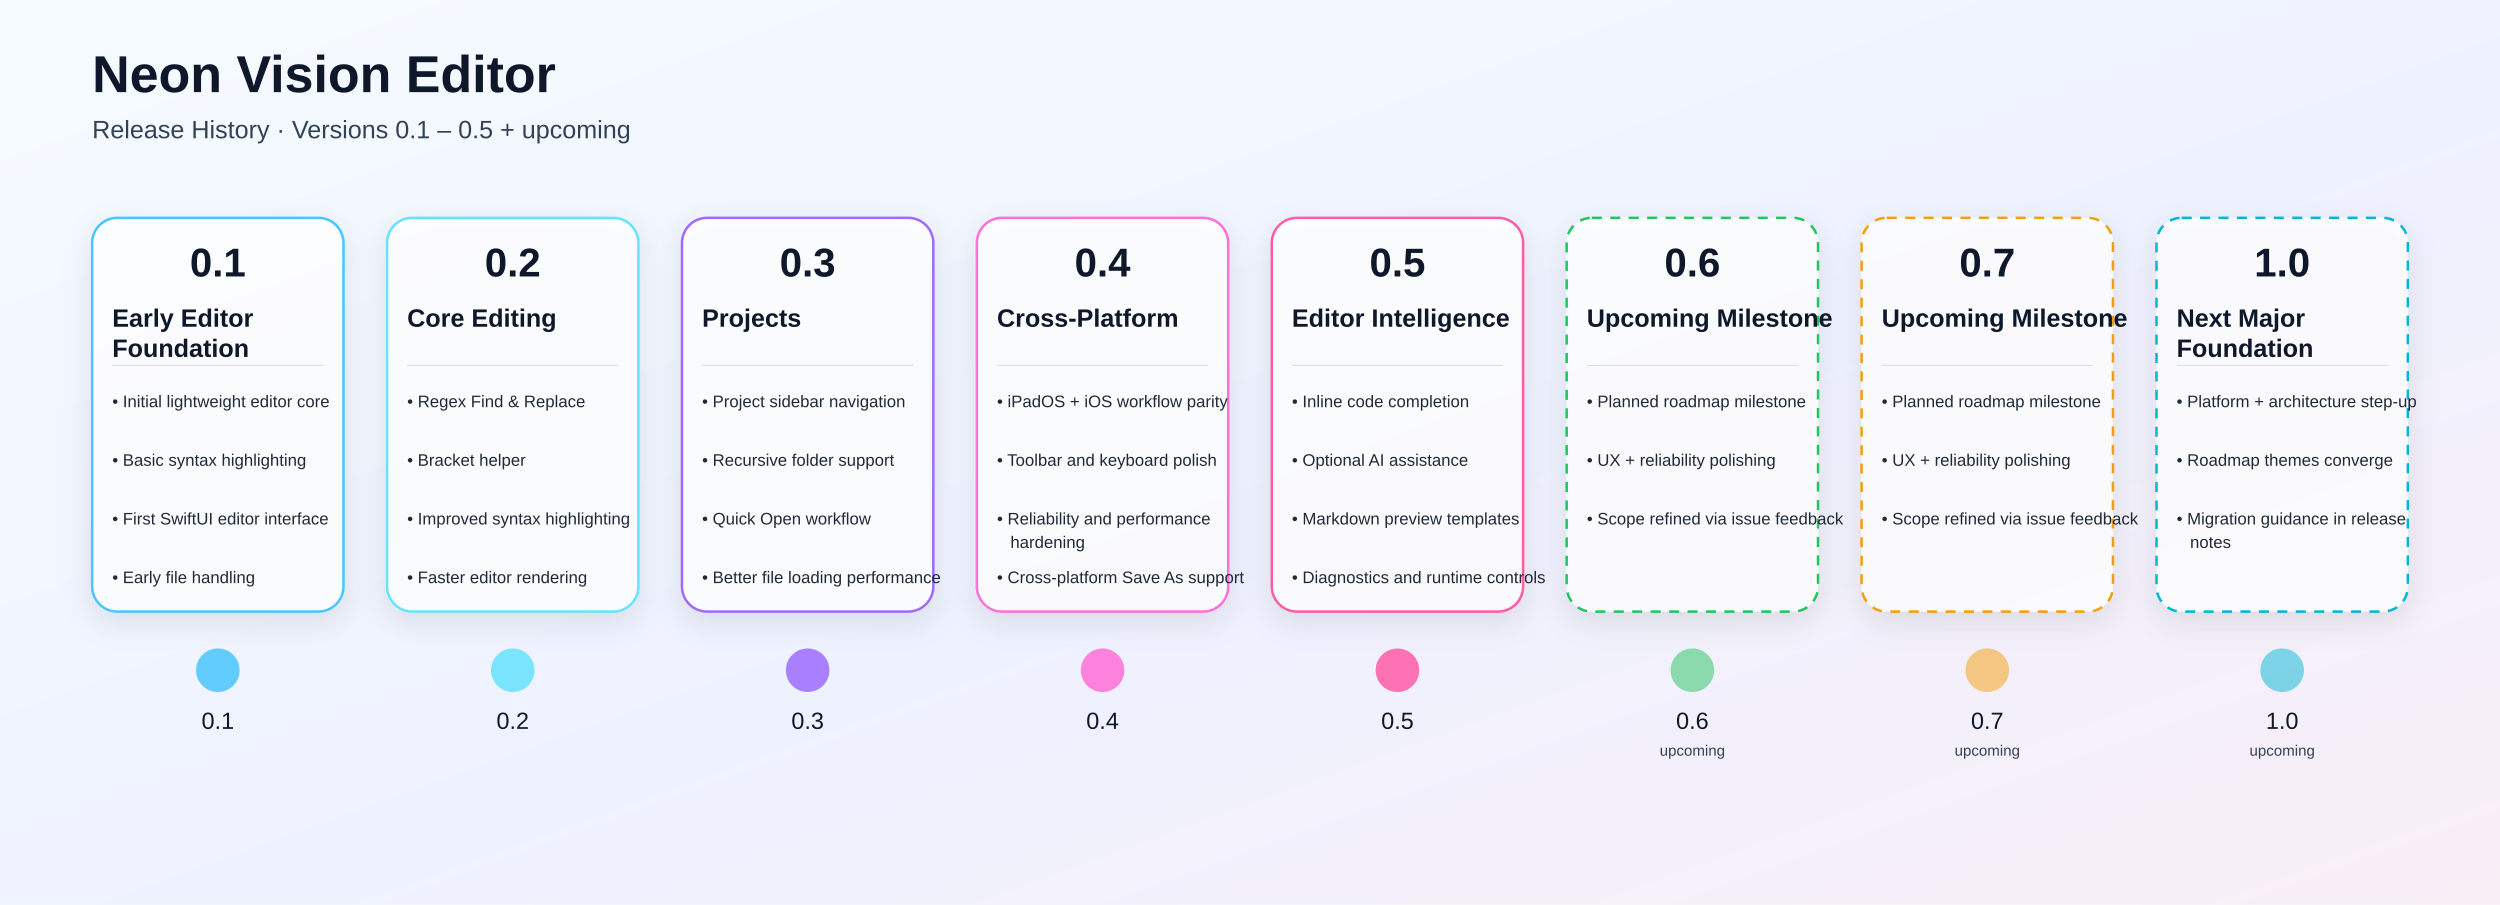
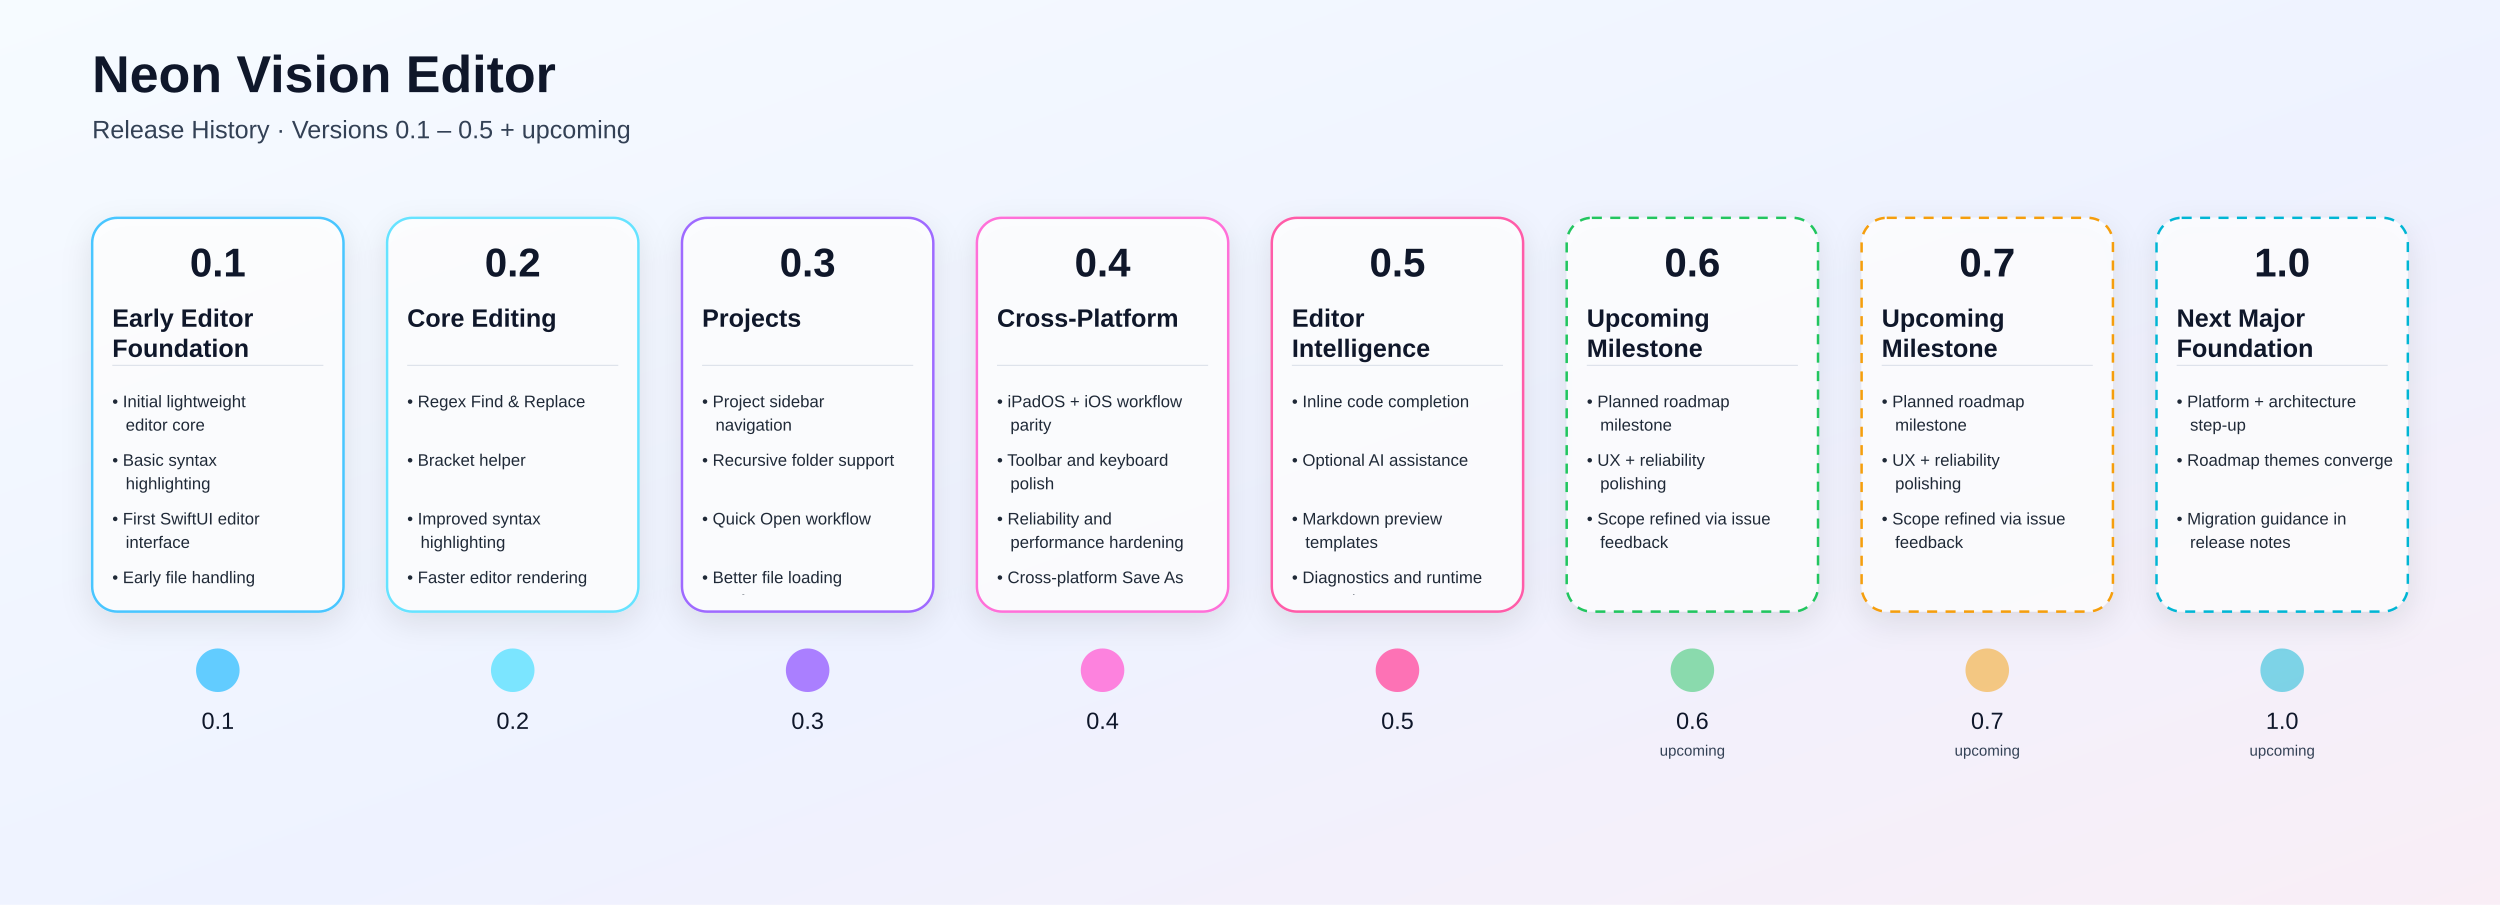
<svg xmlns="http://www.w3.org/2000/svg" width="2984" height="1080" viewBox="0 0 2984 1080">
  <defs>
    <linearGradient id="bg" x1="0" y1="0" x2="1" y2="1">
      <stop offset="0%" stop-color="#F6FBFF" />
      <stop offset="55%" stop-color="#EEF2FF" />
      <stop offset="100%" stop-color="#F9EEF6" />
    </linearGradient>
    <linearGradient id="lineGrad" x1="0" y1="0" x2="1" y2="0">
      <stop offset="0%" stop-color="#4DD9FF" />
      <stop offset="50%" stop-color="#9D63FF" />
      <stop offset="100%" stop-color="#FF689A" />
    </linearGradient>
    <filter id="shadow" x="-20%" y="-20%" width="140%" height="160%">
      <feDropShadow dx="0" dy="12" stdDeviation="18" flood-color="#000000" flood-opacity="0.12" />
    </filter>
+     <clipPath id="cardClip0">
+       <rect x="120.0" y="356" width="280" height="354" rx="20" />
+     </clipPath>
+     <clipPath id="cardClip1">
+       <rect x="472.0" y="356" width="280" height="354" rx="20" />
+     </clipPath>
+     <clipPath id="cardClip2">
+       <rect x="824.0" y="356" width="280" height="354" rx="20" />
+     </clipPath>
+     <clipPath id="cardClip3">
+       <rect x="1176.0" y="356" width="280" height="354" rx="20" />
+     </clipPath>
+     <clipPath id="cardClip4">
+       <rect x="1528.0" y="356" width="280" height="354" rx="20" />
+     </clipPath>
+     <clipPath id="cardClip5">
+       <rect x="1880.0" y="356" width="280" height="354" rx="20" />
+     </clipPath>
+     <clipPath id="cardClip6">
+       <rect x="2232.0" y="356" width="280" height="354" rx="20" />
+     </clipPath>
+     <clipPath id="cardClip7">
+       <rect x="2584.0" y="356" width="280" height="354" rx="20" />
+     </clipPath>
  </defs>
  <rect width="100%" height="100%" fill="url(#bg)" />
  <text x="110" y="110" fill="#0F172A" font-size="62" font-weight="700" font-family="Arial, Helvetica, sans-serif">Neon Vision Editor</text>
  <text x="110" y="165" fill="#334155" font-size="30" font-family="Arial, Helvetica, sans-serif">Release History · Versions 0.1 – 0.5 + upcoming</text>
  <line x1="180" y1="800" x2="2884" y2="800" stroke="url(#lineGrad)" stroke-width="8" stroke-linecap="round" />
-   <g filter="url(#shadow)">
-     <rect x="110.0" y="260" width="300" height="470" rx="30" fill="rgba(255,255,255,0.78)" stroke="#49C6FF" stroke-width="3" />
-   </g>
-   <text x="260.0" y="330" text-anchor="middle" fill="#0F172A" font-size="48" font-weight="700" font-family="Arial, Helvetica, sans-serif">0.1</text>
-   <text x="134.0" y="390" fill="#0F172A" font-size="30" font-weight="600" font-family="Arial, Helvetica, sans-serif">Early Editor</text>
-   <text x="134.0" y="426" fill="#0F172A" font-size="30" font-weight="600" font-family="Arial, Helvetica, sans-serif">Foundation</text>
-   <line x1="134.0" y1="436" x2="386.0" y2="436" stroke="#94A3B8" stroke-opacity="0.4" />
-   <text x="134.0" y="486" fill="#1F2937" font-size="20" font-family="Arial, Helvetica, sans-serif">• Initial lightweight editor core</text>
-   <text x="134.0" y="556" fill="#1F2937" font-size="20" font-family="Arial, Helvetica, sans-serif">• Basic syntax highlighting</text>
-   <text x="134.0" y="626" fill="#1F2937" font-size="20" font-family="Arial, Helvetica, sans-serif">• First SwiftUI editor interface</text>
-   <text x="134.0" y="696" fill="#1F2937" font-size="20" font-family="Arial, Helvetica, sans-serif">• Early file handling</text>
-   <circle cx="260.0" cy="800" r="26" fill="#49C6FF" fill-opacity="0.85" />
-   <text x="260.0" y="870" text-anchor="middle" fill="#0F172A" font-size="28" font-family="Arial, Helvetica, sans-serif">0.1</text>
-   <g filter="url(#shadow)">
-     <rect x="462.0" y="260" width="300" height="470" rx="30" fill="rgba(255,255,255,0.78)" stroke="#66E3FF" stroke-width="3" />
-   </g>
-   <text x="612.0" y="330" text-anchor="middle" fill="#0F172A" font-size="48" font-weight="700" font-family="Arial, Helvetica, sans-serif">0.2</text>
-   <text x="486.0" y="390" fill="#0F172A" font-size="30" font-weight="600" font-family="Arial, Helvetica, sans-serif">Core Editing</text>
-   <line x1="486.0" y1="436" x2="738.0" y2="436" stroke="#94A3B8" stroke-opacity="0.4" />
-   <text x="486.0" y="486" fill="#1F2937" font-size="20" font-family="Arial, Helvetica, sans-serif">• Regex Find &amp; Replace</text>
-   <text x="486.0" y="556" fill="#1F2937" font-size="20" font-family="Arial, Helvetica, sans-serif">• Bracket helper</text>
-   <text x="486.0" y="626" fill="#1F2937" font-size="20" font-family="Arial, Helvetica, sans-serif">• Improved syntax highlighting</text>
-   <text x="486.0" y="696" fill="#1F2937" font-size="20" font-family="Arial, Helvetica, sans-serif">• Faster editor rendering</text>
-   <circle cx="612.0" cy="800" r="26" fill="#66E3FF" fill-opacity="0.85" />
-   <text x="612.0" y="870" text-anchor="middle" fill="#0F172A" font-size="28" font-family="Arial, Helvetica, sans-serif">0.2</text>
-   <g filter="url(#shadow)">
-     <rect x="814.0" y="260" width="300" height="470" rx="30" fill="rgba(255,255,255,0.78)" stroke="#9F6BFF" stroke-width="3" />
-   </g>
-   <text x="964.0" y="330" text-anchor="middle" fill="#0F172A" font-size="48" font-weight="700" font-family="Arial, Helvetica, sans-serif">0.3</text>
-   <text x="838.0" y="390" fill="#0F172A" font-size="30" font-weight="600" font-family="Arial, Helvetica, sans-serif">Projects</text>
-   <line x1="838.0" y1="436" x2="1090.0" y2="436" stroke="#94A3B8" stroke-opacity="0.4" />
-   <text x="838.0" y="486" fill="#1F2937" font-size="20" font-family="Arial, Helvetica, sans-serif">• Project sidebar navigation</text>
-   <text x="838.0" y="556" fill="#1F2937" font-size="20" font-family="Arial, Helvetica, sans-serif">• Recursive folder support</text>
-   <text x="838.0" y="626" fill="#1F2937" font-size="20" font-family="Arial, Helvetica, sans-serif">• Quick Open workflow</text>
-   <text x="838.0" y="696" fill="#1F2937" font-size="20" font-family="Arial, Helvetica, sans-serif">• Better file loading performance</text>
-   <circle cx="964.0" cy="800" r="26" fill="#9F6BFF" fill-opacity="0.85" />
-   <text x="964.0" y="870" text-anchor="middle" fill="#0F172A" font-size="28" font-family="Arial, Helvetica, sans-serif">0.3</text>
-   <g filter="url(#shadow)">
-     <rect x="1166.0" y="260" width="300" height="470" rx="30" fill="rgba(255,255,255,0.78)" stroke="#FF6FD8" stroke-width="3" />
-   </g>
-   <text x="1316.0" y="330" text-anchor="middle" fill="#0F172A" font-size="48" font-weight="700" font-family="Arial, Helvetica, sans-serif">0.4</text>
-   <text x="1190.0" y="390" fill="#0F172A" font-size="30" font-weight="600" font-family="Arial, Helvetica, sans-serif">Cross-Platform</text>
-   <line x1="1190.0" y1="436" x2="1442.0" y2="436" stroke="#94A3B8" stroke-opacity="0.4" />
-   <text x="1190.0" y="486" fill="#1F2937" font-size="20" font-family="Arial, Helvetica, sans-serif">• iPadOS + iOS workflow parity</text>
-   <text x="1190.0" y="556" fill="#1F2937" font-size="20" font-family="Arial, Helvetica, sans-serif">• Toolbar and keyboard polish</text>
-   <text x="1190.0" y="626" fill="#1F2937" font-size="20" font-family="Arial, Helvetica, sans-serif">• Reliability and performance</text>
-   <text x="1206.0" y="654" fill="#1F2937" font-size="20" font-family="Arial, Helvetica, sans-serif">hardening</text>
-   <text x="1190.0" y="696" fill="#1F2937" font-size="20" font-family="Arial, Helvetica, sans-serif">• Cross-platform Save As support</text>
-   <circle cx="1316.0" cy="800" r="26" fill="#FF6FD8" fill-opacity="0.85" />
-   <text x="1316.0" y="870" text-anchor="middle" fill="#0F172A" font-size="28" font-family="Arial, Helvetica, sans-serif">0.4</text>
-   <g filter="url(#shadow)">
-     <rect x="1518.0" y="260" width="300" height="470" rx="30" fill="rgba(255,255,255,0.78)" stroke="#FF5CA8" stroke-width="3" />
-   </g>
-   <text x="1668.0" y="330" text-anchor="middle" fill="#0F172A" font-size="48" font-weight="700" font-family="Arial, Helvetica, sans-serif">0.5</text>
-   <text x="1542.0" y="390" fill="#0F172A" font-size="30" font-weight="600" font-family="Arial, Helvetica, sans-serif">Editor Intelligence</text>
-   <line x1="1542.0" y1="436" x2="1794.0" y2="436" stroke="#94A3B8" stroke-opacity="0.4" />
-   <text x="1542.0" y="486" fill="#1F2937" font-size="20" font-family="Arial, Helvetica, sans-serif">• Inline code completion</text>
-   <text x="1542.0" y="556" fill="#1F2937" font-size="20" font-family="Arial, Helvetica, sans-serif">• Optional AI assistance</text>
-   <text x="1542.0" y="626" fill="#1F2937" font-size="20" font-family="Arial, Helvetica, sans-serif">• Markdown preview templates</text>
-   <text x="1542.0" y="696" fill="#1F2937" font-size="20" font-family="Arial, Helvetica, sans-serif">• Diagnostics and runtime controls</text>
-   <circle cx="1668.0" cy="800" r="26" fill="#FF5CA8" fill-opacity="0.85" />
-   <text x="1668.0" y="870" text-anchor="middle" fill="#0F172A" font-size="28" font-family="Arial, Helvetica, sans-serif">0.5</text>
-   <g filter="url(#shadow)">
-     <rect x="1870.0" y="260" width="300" height="470" rx="30" fill="rgba(255,255,255,0.78)" stroke="#22C55E" stroke-width="3" stroke-dasharray="12 10" />
-   </g>
-   <text x="2020.0" y="330" text-anchor="middle" fill="#0F172A" font-size="48" font-weight="700" font-family="Arial, Helvetica, sans-serif">0.6</text>
-   <text x="1894.0" y="390" fill="#0F172A" font-size="30" font-weight="600" font-family="Arial, Helvetica, sans-serif">Upcoming Milestone</text>
-   <line x1="1894.0" y1="436" x2="2146.0" y2="436" stroke="#94A3B8" stroke-opacity="0.4" />
-   <text x="1894.0" y="486" fill="#1F2937" font-size="20" font-family="Arial, Helvetica, sans-serif">• Planned roadmap milestone</text>
-   <text x="1894.0" y="556" fill="#1F2937" font-size="20" font-family="Arial, Helvetica, sans-serif">• UX + reliability polishing</text>
-   <text x="1894.0" y="626" fill="#1F2937" font-size="20" font-family="Arial, Helvetica, sans-serif">• Scope refined via issue feedback</text>
-   <circle cx="2020.0" cy="800" r="26" fill="#22C55E" fill-opacity="0.5" stroke-dasharray="6 6" />
-   <text x="2020.0" y="870" text-anchor="middle" fill="#0F172A" font-size="28" font-family="Arial, Helvetica, sans-serif">0.6</text>
-   <text x="2020.0" y="902" text-anchor="middle" fill="#334155" font-size="18" font-family="Arial, Helvetica, sans-serif">upcoming</text>
-   <g filter="url(#shadow)">
-     <rect x="2222.0" y="260" width="300" height="470" rx="30" fill="rgba(255,255,255,0.78)" stroke="#F59E0B" stroke-width="3" stroke-dasharray="12 10" />
-   </g>
-   <text x="2372.0" y="330" text-anchor="middle" fill="#0F172A" font-size="48" font-weight="700" font-family="Arial, Helvetica, sans-serif">0.7</text>
-   <text x="2246.0" y="390" fill="#0F172A" font-size="30" font-weight="600" font-family="Arial, Helvetica, sans-serif">Upcoming Milestone</text>
-   <line x1="2246.0" y1="436" x2="2498.0" y2="436" stroke="#94A3B8" stroke-opacity="0.4" />
-   <text x="2246.0" y="486" fill="#1F2937" font-size="20" font-family="Arial, Helvetica, sans-serif">• Planned roadmap milestone</text>
-   <text x="2246.0" y="556" fill="#1F2937" font-size="20" font-family="Arial, Helvetica, sans-serif">• UX + reliability polishing</text>
-   <text x="2246.0" y="626" fill="#1F2937" font-size="20" font-family="Arial, Helvetica, sans-serif">• Scope refined via issue feedback</text>
-   <circle cx="2372.0" cy="800" r="26" fill="#F59E0B" fill-opacity="0.5" stroke-dasharray="6 6" />
-   <text x="2372.0" y="870" text-anchor="middle" fill="#0F172A" font-size="28" font-family="Arial, Helvetica, sans-serif">0.7</text>
-   <text x="2372.0" y="902" text-anchor="middle" fill="#334155" font-size="18" font-family="Arial, Helvetica, sans-serif">upcoming</text>
-   <g filter="url(#shadow)">
-     <rect x="2574.0" y="260" width="300" height="470" rx="30" fill="rgba(255,255,255,0.78)" stroke="#06B6D4" stroke-width="3" stroke-dasharray="12 10" />
-   </g>
-   <text x="2724.0" y="330" text-anchor="middle" fill="#0F172A" font-size="48" font-weight="700" font-family="Arial, Helvetica, sans-serif">1.0</text>
-   <text x="2598.0" y="390" fill="#0F172A" font-size="30" font-weight="600" font-family="Arial, Helvetica, sans-serif">Next Major</text>
-   <text x="2598.0" y="426" fill="#0F172A" font-size="30" font-weight="600" font-family="Arial, Helvetica, sans-serif">Foundation</text>
-   <line x1="2598.0" y1="436" x2="2850.0" y2="436" stroke="#94A3B8" stroke-opacity="0.4" />
-   <text x="2598.0" y="486" fill="#1F2937" font-size="20" font-family="Arial, Helvetica, sans-serif">• Platform + architecture step-up</text>
-   <text x="2598.0" y="556" fill="#1F2937" font-size="20" font-family="Arial, Helvetica, sans-serif">• Roadmap themes converge</text>
-   <text x="2598.0" y="626" fill="#1F2937" font-size="20" font-family="Arial, Helvetica, sans-serif">• Migration guidance in release</text>
-   <text x="2614.0" y="654" fill="#1F2937" font-size="20" font-family="Arial, Helvetica, sans-serif">notes</text>
-   <circle cx="2724.0" cy="800" r="26" fill="#06B6D4" fill-opacity="0.5" stroke-dasharray="6 6" />
-   <text x="2724.0" y="870" text-anchor="middle" fill="#0F172A" font-size="28" font-family="Arial, Helvetica, sans-serif">1.0</text>
-   <text x="2724.0" y="902" text-anchor="middle" fill="#334155" font-size="18" font-family="Arial, Helvetica, sans-serif">upcoming</text>
+   <a href="https://github.com/h3pdesign/Neon-Vision-Editor/releases/tag/v0.1.0">
+     <g filter="url(#shadow)">
+       <rect x="110.0" y="260" width="300" height="470" rx="30" fill="rgba(255,255,255,0.78)" stroke="#49C6FF" stroke-width="3" />
+     </g>
+     <text x="260.0" y="330" text-anchor="middle" fill="#0F172A" font-size="48" font-weight="700" font-family="Arial, Helvetica, sans-serif">0.1</text>
+     <g clip-path="url(#cardClip0)">
+       <text x="134.0" y="390" fill="#0F172A" font-size="30" font-weight="600" font-family="Arial, Helvetica, sans-serif">Early Editor</text>
+       <text x="134.0" y="426" fill="#0F172A" font-size="30" font-weight="600" font-family="Arial, Helvetica, sans-serif">Foundation</text>
+       <line x1="134.0" y1="436" x2="386.0" y2="436" stroke="#94A3B8" stroke-opacity="0.4" />
+       <text x="134.0" y="486" fill="#1F2937" font-size="20" font-family="Arial, Helvetica, sans-serif">• Initial lightweight</text>
+       <text x="150.0" y="514" fill="#1F2937" font-size="20" font-family="Arial, Helvetica, sans-serif">editor core</text>
+       <text x="134.0" y="556" fill="#1F2937" font-size="20" font-family="Arial, Helvetica, sans-serif">• Basic syntax</text>
+       <text x="150.0" y="584" fill="#1F2937" font-size="20" font-family="Arial, Helvetica, sans-serif">highlighting</text>
+       <text x="134.0" y="626" fill="#1F2937" font-size="20" font-family="Arial, Helvetica, sans-serif">• First SwiftUI editor</text>
+       <text x="150.0" y="654" fill="#1F2937" font-size="20" font-family="Arial, Helvetica, sans-serif">interface</text>
+       <text x="134.0" y="696" fill="#1F2937" font-size="20" font-family="Arial, Helvetica, sans-serif">• Early file handling</text>
+     </g>
+     <circle cx="260.0" cy="800" r="26" fill="#49C6FF" fill-opacity="0.85" />
+     <text x="260.0" y="870" text-anchor="middle" fill="#0F172A" font-size="28" font-family="Arial, Helvetica, sans-serif">0.1</text>
+   </a>
+   <a href="https://github.com/h3pdesign/Neon-Vision-Editor/releases/tag/v0.2.0">
+     <g filter="url(#shadow)">
+       <rect x="462.0" y="260" width="300" height="470" rx="30" fill="rgba(255,255,255,0.78)" stroke="#66E3FF" stroke-width="3" />
+     </g>
+     <text x="612.0" y="330" text-anchor="middle" fill="#0F172A" font-size="48" font-weight="700" font-family="Arial, Helvetica, sans-serif">0.2</text>
+     <g clip-path="url(#cardClip1)">
+       <text x="486.0" y="390" fill="#0F172A" font-size="30" font-weight="600" font-family="Arial, Helvetica, sans-serif">Core Editing</text>
+       <line x1="486.0" y1="436" x2="738.0" y2="436" stroke="#94A3B8" stroke-opacity="0.4" />
+       <text x="486.0" y="486" fill="#1F2937" font-size="20" font-family="Arial, Helvetica, sans-serif">• Regex Find &amp; Replace</text>
+       <text x="486.0" y="556" fill="#1F2937" font-size="20" font-family="Arial, Helvetica, sans-serif">• Bracket helper</text>
+       <text x="486.0" y="626" fill="#1F2937" font-size="20" font-family="Arial, Helvetica, sans-serif">• Improved syntax</text>
+       <text x="502.0" y="654" fill="#1F2937" font-size="20" font-family="Arial, Helvetica, sans-serif">highlighting</text>
+       <text x="486.0" y="696" fill="#1F2937" font-size="20" font-family="Arial, Helvetica, sans-serif">• Faster editor rendering</text>
+     </g>
+     <circle cx="612.0" cy="800" r="26" fill="#66E3FF" fill-opacity="0.85" />
+     <text x="612.0" y="870" text-anchor="middle" fill="#0F172A" font-size="28" font-family="Arial, Helvetica, sans-serif">0.2</text>
+   </a>
+   <a href="https://github.com/h3pdesign/Neon-Vision-Editor/releases/tag/v0.3.0">
+     <g filter="url(#shadow)">
+       <rect x="814.0" y="260" width="300" height="470" rx="30" fill="rgba(255,255,255,0.78)" stroke="#9F6BFF" stroke-width="3" />
+     </g>
+     <text x="964.0" y="330" text-anchor="middle" fill="#0F172A" font-size="48" font-weight="700" font-family="Arial, Helvetica, sans-serif">0.3</text>
+     <g clip-path="url(#cardClip2)">
+       <text x="838.0" y="390" fill="#0F172A" font-size="30" font-weight="600" font-family="Arial, Helvetica, sans-serif">Projects</text>
+       <line x1="838.0" y1="436" x2="1090.0" y2="436" stroke="#94A3B8" stroke-opacity="0.4" />
+       <text x="838.0" y="486" fill="#1F2937" font-size="20" font-family="Arial, Helvetica, sans-serif">• Project sidebar</text>
+       <text x="854.0" y="514" fill="#1F2937" font-size="20" font-family="Arial, Helvetica, sans-serif">navigation</text>
+       <text x="838.0" y="556" fill="#1F2937" font-size="20" font-family="Arial, Helvetica, sans-serif">• Recursive folder support</text>
+       <text x="838.0" y="626" fill="#1F2937" font-size="20" font-family="Arial, Helvetica, sans-serif">• Quick Open workflow</text>
+       <text x="838.0" y="696" fill="#1F2937" font-size="20" font-family="Arial, Helvetica, sans-serif">• Better file loading</text>
+       <text x="854.0" y="724" fill="#1F2937" font-size="20" font-family="Arial, Helvetica, sans-serif">performance</text>
+     </g>
+     <circle cx="964.0" cy="800" r="26" fill="#9F6BFF" fill-opacity="0.85" />
+     <text x="964.0" y="870" text-anchor="middle" fill="#0F172A" font-size="28" font-family="Arial, Helvetica, sans-serif">0.3</text>
+   </a>
+   <a href="https://github.com/h3pdesign/Neon-Vision-Editor/releases/tag/v0.4.0">
+     <g filter="url(#shadow)">
+       <rect x="1166.0" y="260" width="300" height="470" rx="30" fill="rgba(255,255,255,0.78)" stroke="#FF6FD8" stroke-width="3" />
+     </g>
+     <text x="1316.0" y="330" text-anchor="middle" fill="#0F172A" font-size="48" font-weight="700" font-family="Arial, Helvetica, sans-serif">0.4</text>
+     <g clip-path="url(#cardClip3)">
+       <text x="1190.0" y="390" fill="#0F172A" font-size="30" font-weight="600" font-family="Arial, Helvetica, sans-serif">Cross-Platform</text>
+       <line x1="1190.0" y1="436" x2="1442.0" y2="436" stroke="#94A3B8" stroke-opacity="0.4" />
+       <text x="1190.0" y="486" fill="#1F2937" font-size="20" font-family="Arial, Helvetica, sans-serif">• iPadOS + iOS workflow</text>
+       <text x="1206.0" y="514" fill="#1F2937" font-size="20" font-family="Arial, Helvetica, sans-serif">parity</text>
+       <text x="1190.0" y="556" fill="#1F2937" font-size="20" font-family="Arial, Helvetica, sans-serif">• Toolbar and keyboard</text>
+       <text x="1206.0" y="584" fill="#1F2937" font-size="20" font-family="Arial, Helvetica, sans-serif">polish</text>
+       <text x="1190.0" y="626" fill="#1F2937" font-size="20" font-family="Arial, Helvetica, sans-serif">• Reliability and</text>
+       <text x="1206.0" y="654" fill="#1F2937" font-size="20" font-family="Arial, Helvetica, sans-serif">performance hardening</text>
+       <text x="1190.0" y="696" fill="#1F2937" font-size="20" font-family="Arial, Helvetica, sans-serif">• Cross-platform Save As</text>
+       <text x="1206.0" y="724" fill="#1F2937" font-size="20" font-family="Arial, Helvetica, sans-serif">support</text>
+     </g>
+     <circle cx="1316.0" cy="800" r="26" fill="#FF6FD8" fill-opacity="0.85" />
+     <text x="1316.0" y="870" text-anchor="middle" fill="#0F172A" font-size="28" font-family="Arial, Helvetica, sans-serif">0.4</text>
+   </a>
+   <a href="https://github.com/h3pdesign/Neon-Vision-Editor/releases/tag/v0.5.0">
+     <g filter="url(#shadow)">
+       <rect x="1518.0" y="260" width="300" height="470" rx="30" fill="rgba(255,255,255,0.78)" stroke="#FF5CA8" stroke-width="3" />
+     </g>
+     <text x="1668.0" y="330" text-anchor="middle" fill="#0F172A" font-size="48" font-weight="700" font-family="Arial, Helvetica, sans-serif">0.5</text>
+     <g clip-path="url(#cardClip4)">
+       <text x="1542.0" y="390" fill="#0F172A" font-size="30" font-weight="600" font-family="Arial, Helvetica, sans-serif">Editor</text>
+       <text x="1542.0" y="426" fill="#0F172A" font-size="30" font-weight="600" font-family="Arial, Helvetica, sans-serif">Intelligence</text>
+       <line x1="1542.0" y1="436" x2="1794.0" y2="436" stroke="#94A3B8" stroke-opacity="0.4" />
+       <text x="1542.0" y="486" fill="#1F2937" font-size="20" font-family="Arial, Helvetica, sans-serif">• Inline code completion</text>
+       <text x="1542.0" y="556" fill="#1F2937" font-size="20" font-family="Arial, Helvetica, sans-serif">• Optional AI assistance</text>
+       <text x="1542.0" y="626" fill="#1F2937" font-size="20" font-family="Arial, Helvetica, sans-serif">• Markdown preview</text>
+       <text x="1558.0" y="654" fill="#1F2937" font-size="20" font-family="Arial, Helvetica, sans-serif">templates</text>
+       <text x="1542.0" y="696" fill="#1F2937" font-size="20" font-family="Arial, Helvetica, sans-serif">• Diagnostics and runtime</text>
+       <text x="1558.0" y="724" fill="#1F2937" font-size="20" font-family="Arial, Helvetica, sans-serif">controls</text>
+     </g>
+     <circle cx="1668.0" cy="800" r="26" fill="#FF5CA8" fill-opacity="0.85" />
+     <text x="1668.0" y="870" text-anchor="middle" fill="#0F172A" font-size="28" font-family="Arial, Helvetica, sans-serif">0.5</text>
+   </a>
+   <a href="https://github.com/h3pdesign/Neon-Vision-Editor/issues/49">
+     <g filter="url(#shadow)">
+       <rect x="1870.0" y="260" width="300" height="470" rx="30" fill="rgba(255,255,255,0.78)" stroke="#22C55E" stroke-width="3" stroke-dasharray="12 10" />
+     </g>
+     <text x="2020.0" y="330" text-anchor="middle" fill="#0F172A" font-size="48" font-weight="700" font-family="Arial, Helvetica, sans-serif">0.6</text>
+     <g clip-path="url(#cardClip5)">
+       <text x="1894.0" y="390" fill="#0F172A" font-size="30" font-weight="600" font-family="Arial, Helvetica, sans-serif">Upcoming</text>
+       <text x="1894.0" y="426" fill="#0F172A" font-size="30" font-weight="600" font-family="Arial, Helvetica, sans-serif">Milestone</text>
+       <line x1="1894.0" y1="436" x2="2146.0" y2="436" stroke="#94A3B8" stroke-opacity="0.4" />
+       <text x="1894.0" y="486" fill="#1F2937" font-size="20" font-family="Arial, Helvetica, sans-serif">• Planned roadmap</text>
+       <text x="1910.0" y="514" fill="#1F2937" font-size="20" font-family="Arial, Helvetica, sans-serif">milestone</text>
+       <text x="1894.0" y="556" fill="#1F2937" font-size="20" font-family="Arial, Helvetica, sans-serif">• UX + reliability</text>
+       <text x="1910.0" y="584" fill="#1F2937" font-size="20" font-family="Arial, Helvetica, sans-serif">polishing</text>
+       <text x="1894.0" y="626" fill="#1F2937" font-size="20" font-family="Arial, Helvetica, sans-serif">• Scope refined via issue</text>
+       <text x="1910.0" y="654" fill="#1F2937" font-size="20" font-family="Arial, Helvetica, sans-serif">feedback</text>
+     </g>
+     <circle cx="2020.0" cy="800" r="26" fill="#22C55E" fill-opacity="0.5" stroke-dasharray="6 6" />
+     <text x="2020.0" y="870" text-anchor="middle" fill="#0F172A" font-size="28" font-family="Arial, Helvetica, sans-serif">0.6</text>
+     <text x="2020.0" y="902" text-anchor="middle" fill="#334155" font-size="18" font-family="Arial, Helvetica, sans-serif">upcoming</text>
+   </a>
+   <a href="https://github.com/h3pdesign/Neon-Vision-Editor/issues/49">
+     <g filter="url(#shadow)">
+       <rect x="2222.0" y="260" width="300" height="470" rx="30" fill="rgba(255,255,255,0.78)" stroke="#F59E0B" stroke-width="3" stroke-dasharray="12 10" />
+     </g>
+     <text x="2372.0" y="330" text-anchor="middle" fill="#0F172A" font-size="48" font-weight="700" font-family="Arial, Helvetica, sans-serif">0.7</text>
+     <g clip-path="url(#cardClip6)">
+       <text x="2246.0" y="390" fill="#0F172A" font-size="30" font-weight="600" font-family="Arial, Helvetica, sans-serif">Upcoming</text>
+       <text x="2246.0" y="426" fill="#0F172A" font-size="30" font-weight="600" font-family="Arial, Helvetica, sans-serif">Milestone</text>
+       <line x1="2246.0" y1="436" x2="2498.0" y2="436" stroke="#94A3B8" stroke-opacity="0.4" />
+       <text x="2246.0" y="486" fill="#1F2937" font-size="20" font-family="Arial, Helvetica, sans-serif">• Planned roadmap</text>
+       <text x="2262.0" y="514" fill="#1F2937" font-size="20" font-family="Arial, Helvetica, sans-serif">milestone</text>
+       <text x="2246.0" y="556" fill="#1F2937" font-size="20" font-family="Arial, Helvetica, sans-serif">• UX + reliability</text>
+       <text x="2262.0" y="584" fill="#1F2937" font-size="20" font-family="Arial, Helvetica, sans-serif">polishing</text>
+       <text x="2246.0" y="626" fill="#1F2937" font-size="20" font-family="Arial, Helvetica, sans-serif">• Scope refined via issue</text>
+       <text x="2262.0" y="654" fill="#1F2937" font-size="20" font-family="Arial, Helvetica, sans-serif">feedback</text>
+     </g>
+     <circle cx="2372.0" cy="800" r="26" fill="#F59E0B" fill-opacity="0.5" stroke-dasharray="6 6" />
+     <text x="2372.0" y="870" text-anchor="middle" fill="#0F172A" font-size="28" font-family="Arial, Helvetica, sans-serif">0.7</text>
+     <text x="2372.0" y="902" text-anchor="middle" fill="#334155" font-size="18" font-family="Arial, Helvetica, sans-serif">upcoming</text>
+   </a>
+   <a href="https://github.com/h3pdesign/Neon-Vision-Editor/issues/49">
+     <g filter="url(#shadow)">
+       <rect x="2574.0" y="260" width="300" height="470" rx="30" fill="rgba(255,255,255,0.78)" stroke="#06B6D4" stroke-width="3" stroke-dasharray="12 10" />
+     </g>
+     <text x="2724.0" y="330" text-anchor="middle" fill="#0F172A" font-size="48" font-weight="700" font-family="Arial, Helvetica, sans-serif">1.0</text>
+     <g clip-path="url(#cardClip7)">
+       <text x="2598.0" y="390" fill="#0F172A" font-size="30" font-weight="600" font-family="Arial, Helvetica, sans-serif">Next Major</text>
+       <text x="2598.0" y="426" fill="#0F172A" font-size="30" font-weight="600" font-family="Arial, Helvetica, sans-serif">Foundation</text>
+       <line x1="2598.0" y1="436" x2="2850.0" y2="436" stroke="#94A3B8" stroke-opacity="0.4" />
+       <text x="2598.0" y="486" fill="#1F2937" font-size="20" font-family="Arial, Helvetica, sans-serif">• Platform + architecture</text>
+       <text x="2614.0" y="514" fill="#1F2937" font-size="20" font-family="Arial, Helvetica, sans-serif">step-up</text>
+       <text x="2598.0" y="556" fill="#1F2937" font-size="20" font-family="Arial, Helvetica, sans-serif">• Roadmap themes converge</text>
+       <text x="2598.0" y="626" fill="#1F2937" font-size="20" font-family="Arial, Helvetica, sans-serif">• Migration guidance in</text>
+       <text x="2614.0" y="654" fill="#1F2937" font-size="20" font-family="Arial, Helvetica, sans-serif">release notes</text>
+     </g>
+     <circle cx="2724.0" cy="800" r="26" fill="#06B6D4" fill-opacity="0.5" stroke-dasharray="6 6" />
+     <text x="2724.0" y="870" text-anchor="middle" fill="#0F172A" font-size="28" font-family="Arial, Helvetica, sans-serif">1.0</text>
+     <text x="2724.0" y="902" text-anchor="middle" fill="#334155" font-size="18" font-family="Arial, Helvetica, sans-serif">upcoming</text>
+   </a>
</svg>
